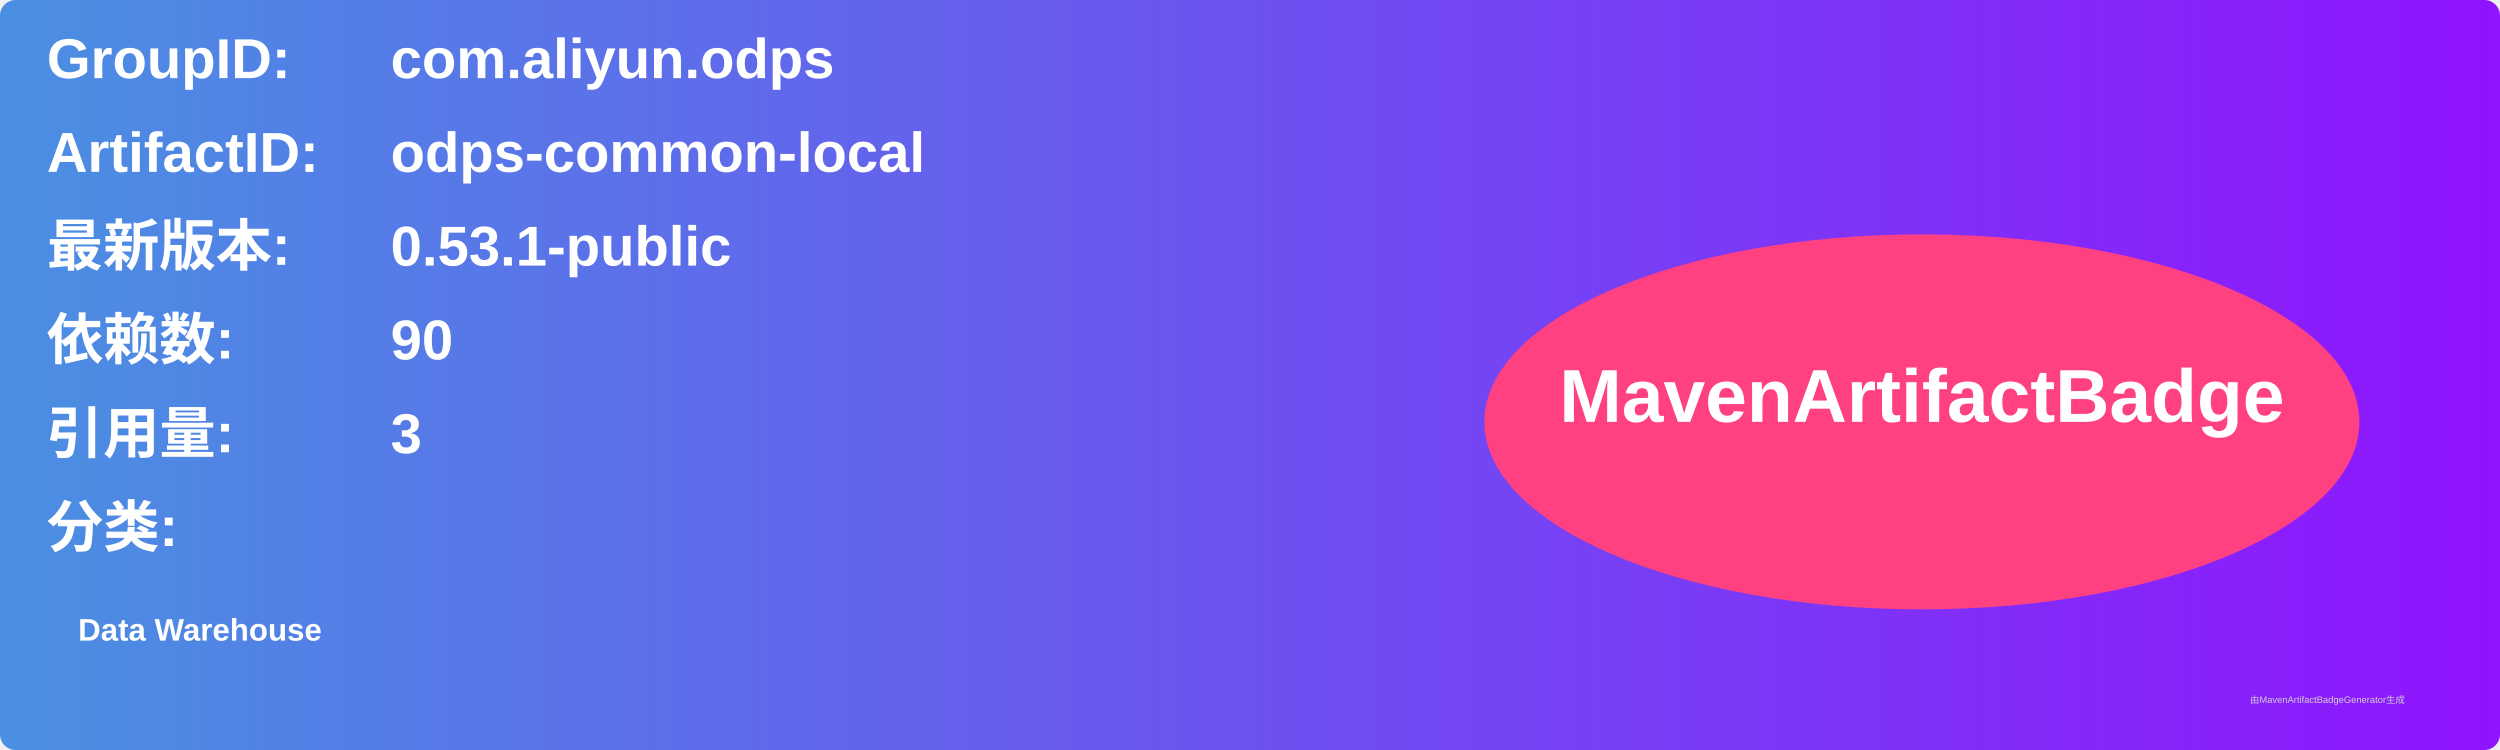
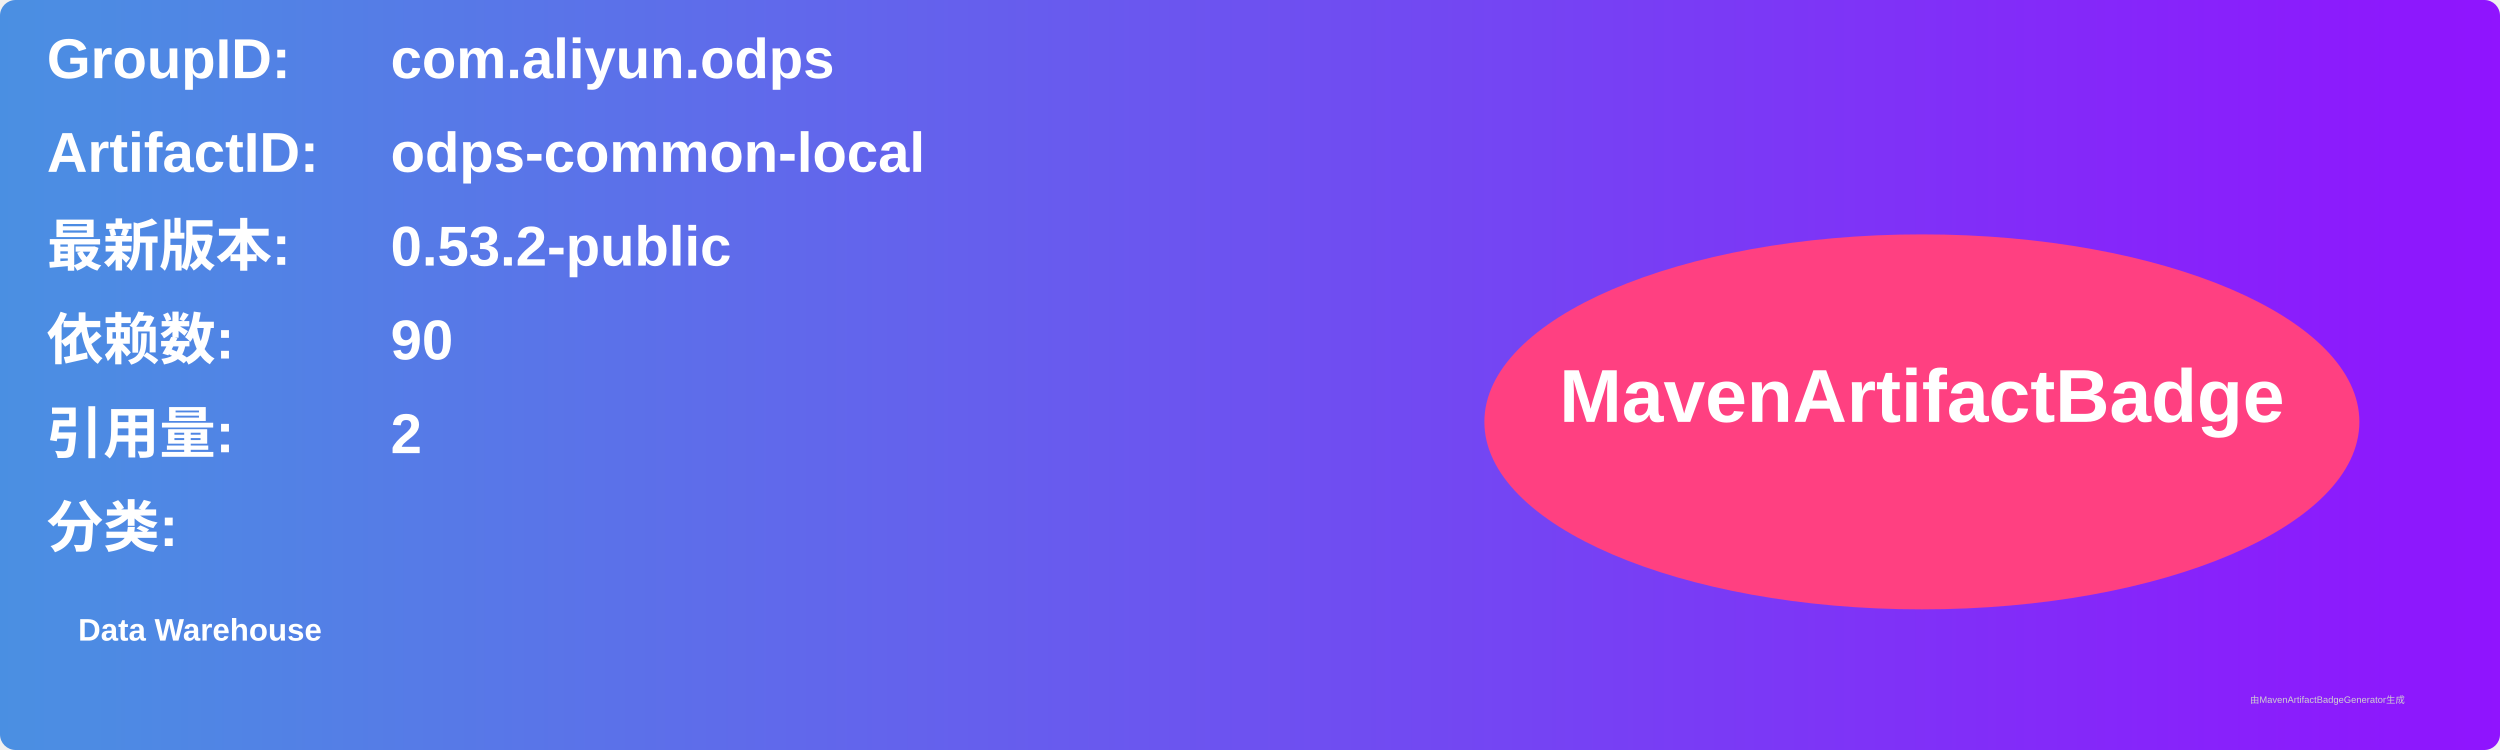
<svg xmlns="http://www.w3.org/2000/svg" width="800" height="240" viewBox="0 0 800 240">
  <linearGradient id="grad" x1="0%" y1="0%" x2="100%" y2="0%">
    <stop offset="0%" stop-color="#4a90e2" />
    <stop offset="100%" stop-color="#9013fe" />
  </linearGradient>
  <rect width="100%" height="100%" rx="5" ry="5" fill="url(#grad)" />
  <g transform="translate(15, 15)">
    <text x="0" y="10" font-family="Arial" font-size="18" fill="white" font-weight="bold" width="260">GroupID:</text>
    <text x="110" y="10" font-family="Arial" font-size="18" fill="white" font-weight="bold" width="460">com.aliyun.odps</text>
    <text x="0" y="40" font-family="Arial" font-size="18" fill="white" font-weight="bold" width="260">ArtifactID:</text>
    <text x="110" y="40" font-family="Arial" font-size="18" fill="white" font-weight="bold" width="460">odps-common-local</text>
    <text x="0" y="70" font-family="Arial" font-size="18" fill="white" font-weight="bold">最新版本:</text>
    <text x="110" y="70" font-family="Arial" font-size="18" fill="white" font-weight="bold">
-       <tspan font-weight="bold">0.53.1-public</tspan>
+       <tspan font-weight="bold">0.53.2-public</tspan>
    </text>
    <text x="0" y="100" font-family="Arial" font-size="18" fill="white" font-weight="bold">依赖数: </text>
    <text x="110" y="100" font-family="Arial" font-size="18" fill="white">
      <tspan font-weight="bold">90</tspan>
    </text>
    <text x="0" y="130" font-family="Arial" font-size="18" fill="white" font-weight="bold">引用量: </text>
    <text x="110" y="130" font-family="Arial" font-size="18" fill="white">
-       <tspan font-weight="bold">3</tspan>
+       <tspan font-weight="bold">2</tspan>
    </text>
    <text x="0" y="160" font-family="Arial" font-size="18" fill="white" font-weight="bold">分类:</text>
    <text x="10" y="190" font-family="Arial" font-size="10" fill="white">
      <tspan font-weight="bold">Data Warehouse</tspan>
    </text>
    <ellipse cx="600" cy="120" rx="140" ry="60" fill="#ff4081" />
    <text x="600" y="120" text-anchor="middle" font-family="Arial" font-size="24" fill="white" font-weight="bold">MavenArtifactBadge</text>
  </g>
  <text x="720" y="225" font-family="Arial" font-size="3" fill="#d0d0d0">由MavenArtifactBadgeGenerator生成</text>
</svg>
